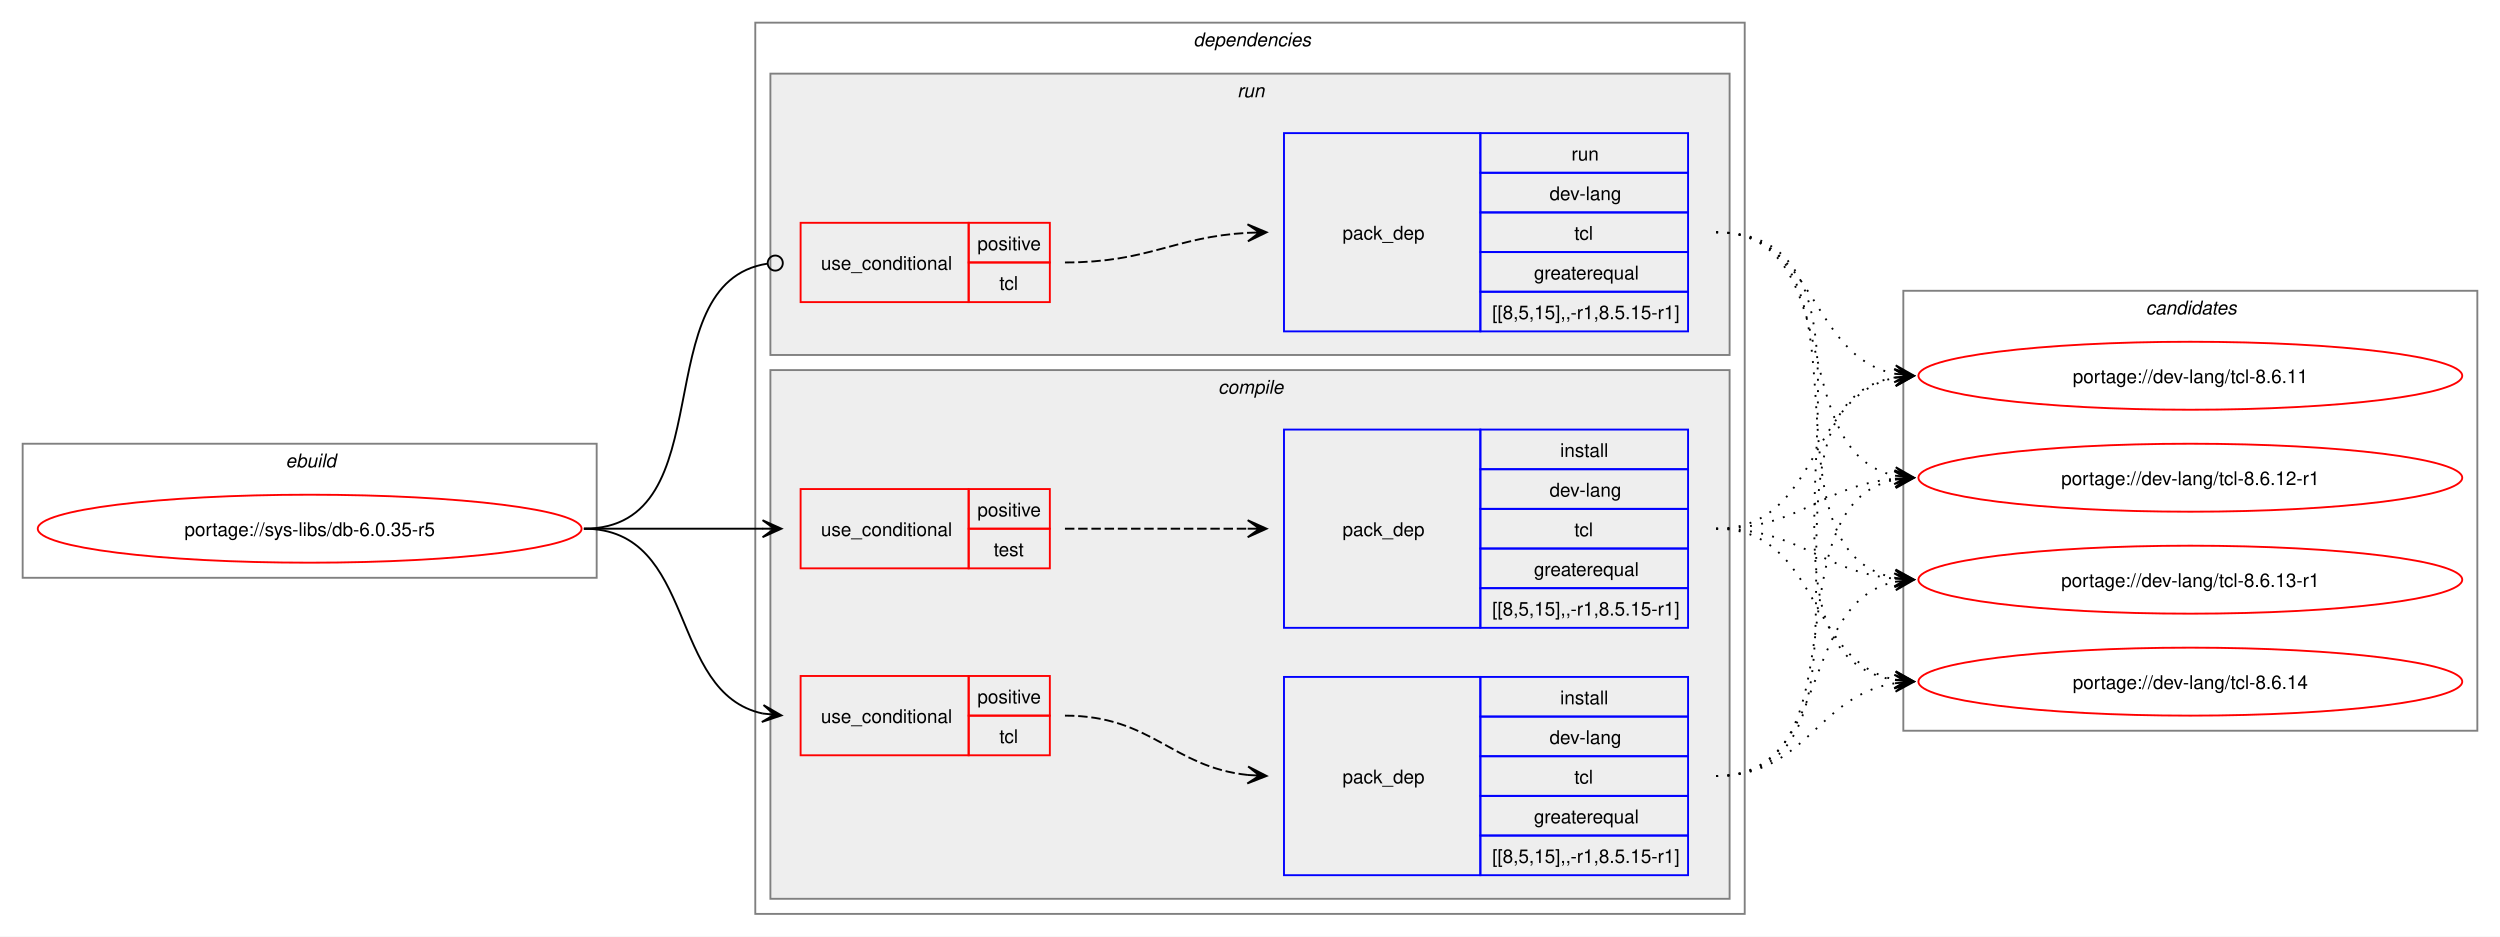
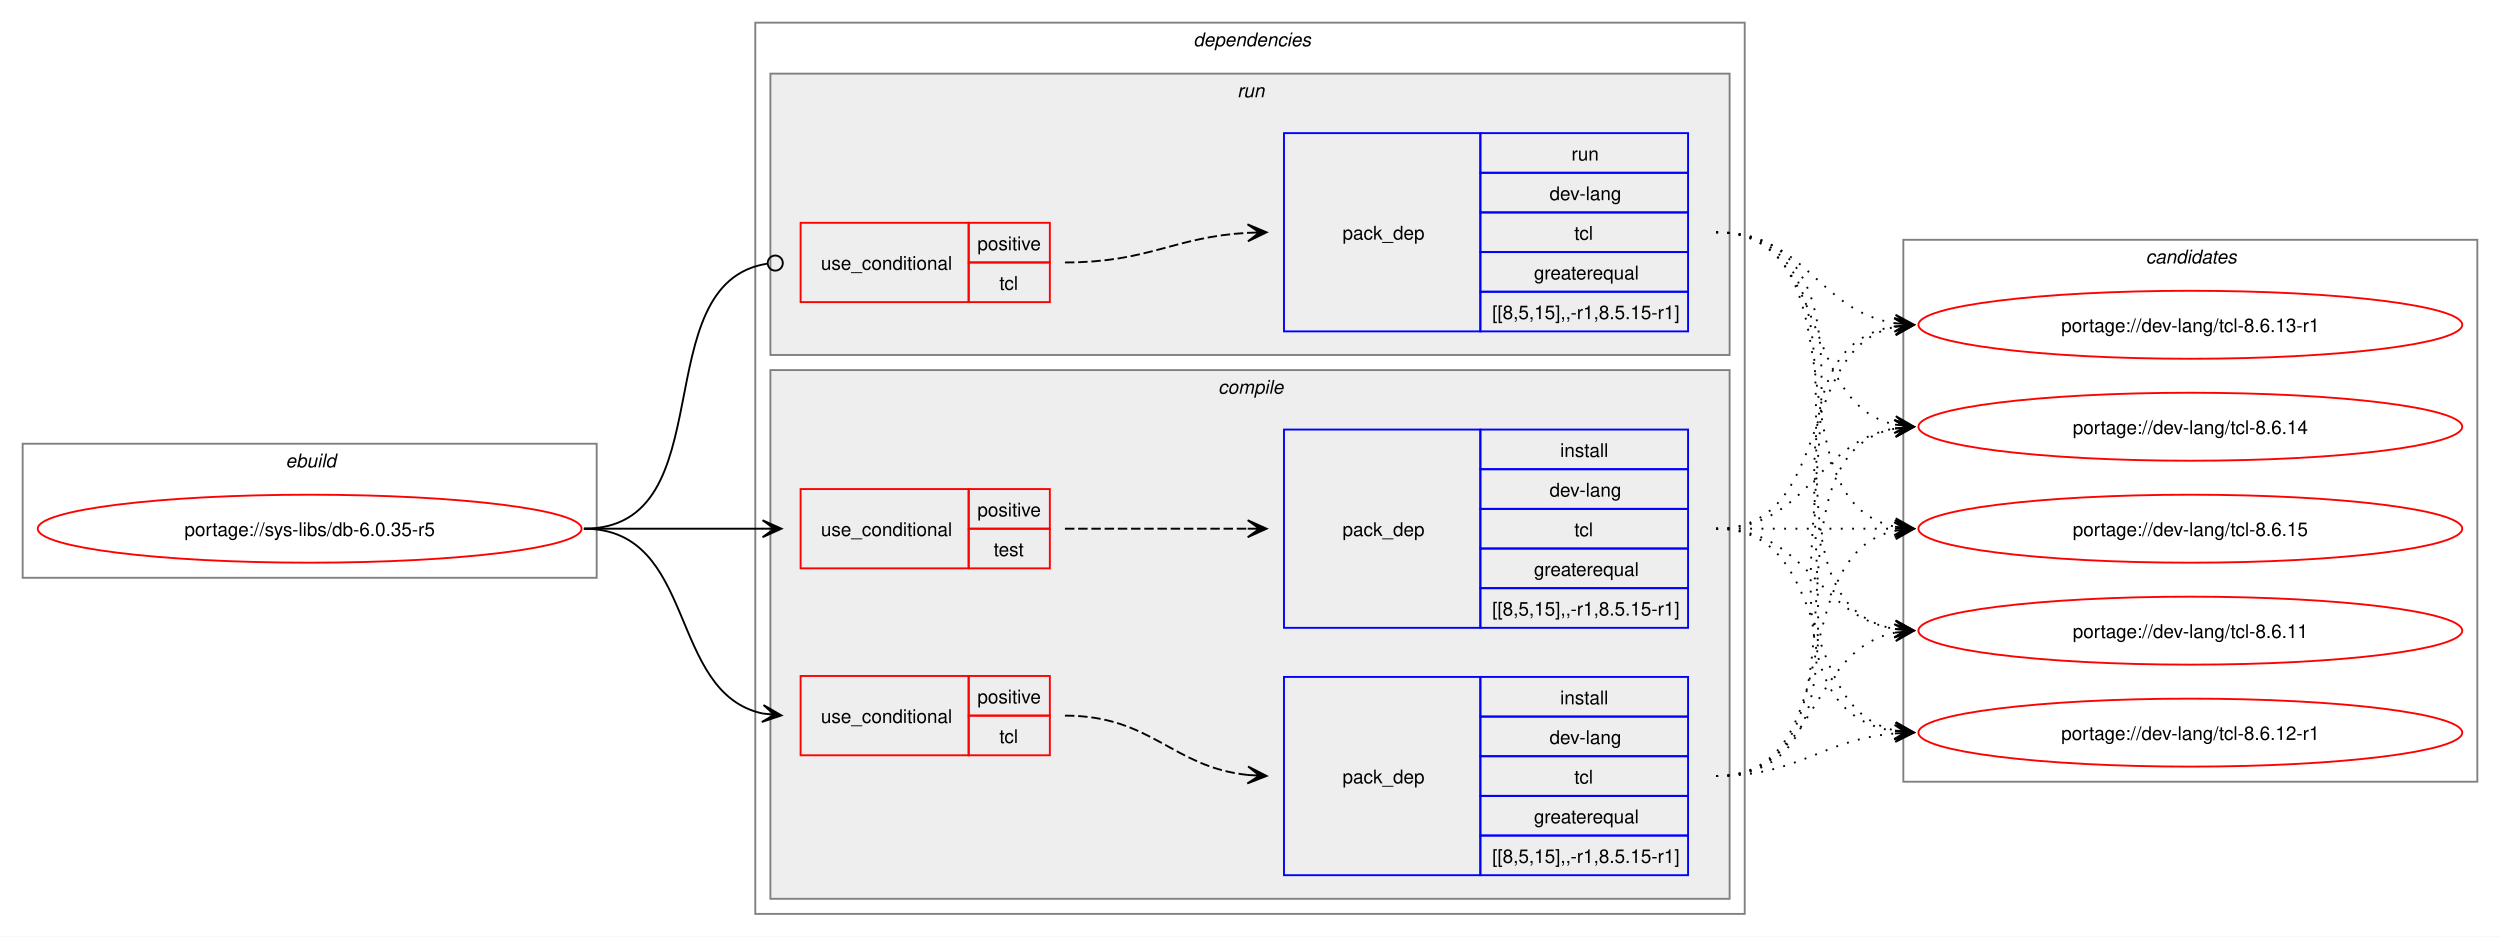
<svg xmlns="http://www.w3.org/2000/svg" xmlns:xlink="http://www.w3.org/1999/xlink" width="1324pt" height="496pt" viewBox="0.00 0.00 1324.00 496.00">
  <g id="graph0" class="graph" transform="scale(1 1) rotate(0) translate(4 492)">
    <polygon fill="white" stroke="none" points="-4,4 -4,-492 1320,-492 1320,4 -4,4" />
    <g id="clust1" class="cluster">
      <polygon fill="none" stroke="gray" points="8,-186 8,-257 312,-257 312,-186 8,-186" />
      <text text-anchor="start" x="147.25" y="-244.5" font-family="Helvetica,sans-Serif" font-style="italic" font-size="10.00">ebuild</text>
    </g>
    <g id="clust2" class="cluster">
      <polygon fill="none" stroke="gray" points="396,-8 396,-480 920,-480 920,-8 396,-8" />
      <text text-anchor="start" x="628" y="-467.5" font-family="Helvetica,sans-Serif" font-style="italic" font-size="10.00">dependencies</text>
    </g>
    <g id="clust3" class="cluster">
      <polygon fill="#eeeeee" stroke="gray" points="404,-16 404,-296 912,-296 912,-16 404,-16" />
      <text text-anchor="start" x="641.12" y="-283.5" font-family="Helvetica,sans-Serif" font-style="italic" font-size="10.00">compile</text>
    </g>
    <g id="clust9" class="cluster">
      <polygon fill="#eeeeee" stroke="gray" points="404,-304 404,-453 912,-453 912,-304 404,-304" />
      <text text-anchor="start" x="651.25" y="-440.5" font-family="Helvetica,sans-Serif" font-style="italic" font-size="10.00">run</text>
    </g>
    <g id="clust12" class="cluster">
-       <polygon fill="none" stroke="gray" points="1004,-105 1004,-338 1308,-338 1308,-105 1004,-105" />
-       <text text-anchor="start" x="1132.38" y="-325.5" font-family="Helvetica,sans-Serif" font-style="italic" font-size="10.00">candidates</text>
+       <polygon fill="none" stroke="gray" points="1004,-78 1004,-365 1308,-365 1308,-78 1004,-78" />
+       <text text-anchor="start" x="1132.38" y="-352.5" font-family="Helvetica,sans-Serif" font-style="italic" font-size="10.00">candidates</text>
    </g>
    <g id="node1" class="node">
      <g id="a_node1">
        <a xlink:href="../sys-libs/db-6.0.35-r5.svg" xlink:title="portage://sys-libs/db-6.0.35-r5">
          <ellipse fill="none" stroke="red" cx="160" cy="-212" rx="144" ry="18" />
          <text text-anchor="middle" x="160" y="-208.12" font-family="Helvetica,sans-Serif" font-size="10.00">portage://sys-libs/db-6.0.35-r5</text>
        </a>
      </g>
    </g>
    <g id="node2" class="node">
      <polygon fill="none" stroke="red" points="420,-92 420,-134 509,-134 509,-92 420,-92" />
      <text text-anchor="start" x="430.75" y="-109.12" font-family="Helvetica,sans-Serif" font-size="10.00">use_conditional</text>
      <polygon fill="none" stroke="red" points="509,-113 509,-134 552,-134 552,-113 509,-113" />
      <text text-anchor="start" x="513.62" y="-119.5" font-family="Helvetica,sans-Serif" font-size="10.00">positive</text>
      <polygon fill="none" stroke="red" points="509,-92 509,-113 552,-113 552,-92 509,-92" />
      <text text-anchor="start" x="525.25" y="-98.5" font-family="Helvetica,sans-Serif" font-size="10.00">tcl</text>
    </g>
    <g id="edge2" class="edge">
      <path fill="none" stroke="black" d="M305.23,-212C365.62,-212 349.19,-124.99 399.97,-114.11" />
      <polygon fill="black" stroke="black" points="409.86,-113.12 400.36,-118.6 406.1,-113.5 399.91,-114.12 399.91,-114.12 399.91,-114.12 406.1,-113.5 399.46,-109.64 409.86,-113.12" />
    </g>
    <g id="node4" class="node">
      <polygon fill="none" stroke="red" points="420,-191 420,-233 509,-233 509,-191 420,-191" />
      <text text-anchor="start" x="430.75" y="-208.12" font-family="Helvetica,sans-Serif" font-size="10.00">use_conditional</text>
      <polygon fill="none" stroke="red" points="509,-212 509,-233 552,-233 552,-212 509,-212" />
      <text text-anchor="start" x="513.62" y="-218.5" font-family="Helvetica,sans-Serif" font-size="10.00">positive</text>
      <polygon fill="none" stroke="red" points="509,-191 509,-212 552,-212 552,-191 509,-191" />
      <text text-anchor="start" x="522.25" y="-197.5" font-family="Helvetica,sans-Serif" font-size="10.00">test</text>
    </g>
    <g id="edge4" class="edge">
      <path fill="none" stroke="black" d="M305.23,-212C348.41,-212 361.87,-212 400.17,-212" />
      <polygon fill="black" stroke="black" points="409.85,-212 399.85,-216.5 406.07,-212 399.85,-212 399.85,-212 399.85,-212 406.07,-212 399.85,-207.5 409.85,-212" />
    </g>
    <g id="node6" class="node">
      <polygon fill="none" stroke="red" points="420,-332 420,-374 509,-374 509,-332 420,-332" />
      <text text-anchor="start" x="430.75" y="-349.12" font-family="Helvetica,sans-Serif" font-size="10.00">use_conditional</text>
      <polygon fill="none" stroke="red" points="509,-353 509,-374 552,-374 552,-353 509,-353" />
      <text text-anchor="start" x="513.62" y="-359.5" font-family="Helvetica,sans-Serif" font-size="10.00">positive</text>
      <polygon fill="none" stroke="red" points="509,-332 509,-353 552,-353 552,-332 509,-332" />
      <text text-anchor="start" x="525.25" y="-338.5" font-family="Helvetica,sans-Serif" font-size="10.00">tcl</text>
    </g>
    <g id="edge6" class="edge">
      <path fill="none" stroke="black" d="M305.23,-212C380.53,-212 336.49,-342.2 402.46,-352.37" />
      <ellipse fill="none" stroke="black" cx="406.58" cy="-352.67" rx="4" ry="4" />
    </g>
    <g id="node3" class="node">
      <polygon fill="none" stroke="blue" points="676,-28.5 676,-133.5 780,-133.5 780,-28.5 676,-28.5" />
      <text text-anchor="start" x="707" y="-77.12" font-family="Helvetica,sans-Serif" font-size="10.00">pack_dep</text>
      <polygon fill="none" stroke="blue" points="780,-112.5 780,-133.5 890,-133.5 890,-112.5 780,-112.5" />
      <text text-anchor="start" x="822.25" y="-119" font-family="Helvetica,sans-Serif" font-size="10.00">install</text>
      <polygon fill="none" stroke="blue" points="780,-91.5 780,-112.5 890,-112.5 890,-91.5 780,-91.5" />
      <text text-anchor="start" x="816.62" y="-98" font-family="Helvetica,sans-Serif" font-size="10.00">dev-lang</text>
      <polygon fill="none" stroke="blue" points="780,-70.5 780,-91.5 890,-91.5 890,-70.5 780,-70.5" />
      <text text-anchor="start" x="829.75" y="-77" font-family="Helvetica,sans-Serif" font-size="10.00">tcl</text>
      <polygon fill="none" stroke="blue" points="780,-49.5 780,-70.5 890,-70.5 890,-49.5 780,-49.5" />
      <text text-anchor="start" x="808.38" y="-56" font-family="Helvetica,sans-Serif" font-size="10.00">greaterequal</text>
      <polygon fill="none" stroke="blue" points="780,-28.5 780,-49.5 890,-49.5 890,-28.5 780,-28.5" />
      <text text-anchor="start" x="786.25" y="-35" font-family="Helvetica,sans-Serif" font-size="10.00">[[8,5,15],,-r1,8.5.15-r1]</text>
    </g>
    <g id="edge1" class="edge">
      <path fill="none" stroke="black" stroke-dasharray="5,2" d="M560,-113C606.15,-113 616.45,-85.8 657,-81.56" />
      <polygon fill="black" stroke="black" points="666.78,-81.06 657.02,-86.06 663.01,-81.25 656.8,-81.57 656.8,-81.57 656.8,-81.57 663.01,-81.25 656.57,-77.07 666.78,-81.06" />
    </g>
    <g id="node8" class="node">
      <g id="a_node8">
-         <a xlink:href="../dev-lang/tcl-8.6.14.svg" xlink:title="portage://dev-lang/tcl-8.6.14">
-           <ellipse fill="none" stroke="red" cx="1156" cy="-131" rx="144" ry="18" />
-           <text text-anchor="middle" x="1156" y="-127.12" font-family="Helvetica,sans-Serif" font-size="10.00">portage://dev-lang/tcl-8.6.14</text>
+         <a xlink:href="../dev-lang/tcl-8.6.15.svg" xlink:title="portage://dev-lang/tcl-8.6.15">
+           <ellipse fill="none" stroke="red" cx="1156" cy="-212" rx="144" ry="18" />
+           <text text-anchor="middle" x="1156" y="-208.12" font-family="Helvetica,sans-Serif" font-size="10.00">portage://dev-lang/tcl-8.6.15</text>
        </a>
      </g>
    </g>
    <g id="edge7" class="edge">
-       <path fill="none" stroke="black" stroke-dasharray="1,5" d="M904.89,-81C952.96,-81 958.16,-123.67 999.7,-130.17" />
-       <polygon fill="black" stroke="black" points="1009.55,-130.91 999.24,-134.65 1005.78,-130.63 999.58,-130.16 999.58,-130.16 999.58,-130.16 1005.78,-130.63 999.91,-125.68 1009.55,-130.91" />
+       <path fill="none" stroke="black" stroke-dasharray="1,5" d="M904.89,-81C975.8,-81 940.2,-198.55 999.88,-210.95" />
+       <polygon fill="black" stroke="black" points="1009.55,-211.88 999.17,-215.4 1005.79,-211.52 999.6,-210.92 999.6,-210.92 999.6,-210.92 1005.79,-211.52 1000.03,-206.44 1009.55,-211.88" />
    </g>
    <g id="node9" class="node">
      <g id="a_node9">
-         <a xlink:href="../dev-lang/tcl-8.6.13-r1.svg" xlink:title="portage://dev-lang/tcl-8.6.13-r1">
-           <ellipse fill="none" stroke="red" cx="1156" cy="-185" rx="144" ry="18" />
-           <text text-anchor="middle" x="1156" y="-181.12" font-family="Helvetica,sans-Serif" font-size="10.00">portage://dev-lang/tcl-8.6.13-r1</text>
+         <a xlink:href="../dev-lang/tcl-8.6.14.svg" xlink:title="portage://dev-lang/tcl-8.6.14">
+           <ellipse fill="none" stroke="red" cx="1156" cy="-266" rx="144" ry="18" />
+           <text text-anchor="middle" x="1156" y="-262.12" font-family="Helvetica,sans-Serif" font-size="10.00">portage://dev-lang/tcl-8.6.14</text>
        </a>
      </g>
    </g>
    <g id="edge8" class="edge">
-       <path fill="none" stroke="black" stroke-dasharray="1,5" d="M904.89,-81C966.86,-81 947.62,-172.79 999.76,-183.9" />
-       <polygon fill="black" stroke="black" points="1009.55,-184.88 999.16,-188.36 1005.79,-184.5 999.6,-183.89 999.6,-183.89 999.6,-183.89 1005.79,-184.5 1000.05,-179.41 1009.55,-184.88" />
+       <path fill="none" stroke="black" stroke-dasharray="1,5" d="M904.89,-81C995.74,-81 922.59,-251.14 999.98,-265.09" />
+       <polygon fill="black" stroke="black" points="1009.55,-265.9 999.21,-269.54 1005.78,-265.58 999.59,-265.06 999.59,-265.06 999.59,-265.06 1005.78,-265.58 999.96,-260.57 1009.55,-265.9" />
    </g>
    <g id="node10" class="node">
      <g id="a_node10">
-         <a xlink:href="../dev-lang/tcl-8.6.12-r1.svg" xlink:title="portage://dev-lang/tcl-8.6.12-r1">
-           <ellipse fill="none" stroke="red" cx="1156" cy="-239" rx="144" ry="18" />
-           <text text-anchor="middle" x="1156" y="-235.12" font-family="Helvetica,sans-Serif" font-size="10.00">portage://dev-lang/tcl-8.6.12-r1</text>
+         <a xlink:href="../dev-lang/tcl-8.6.13-r1.svg" xlink:title="portage://dev-lang/tcl-8.6.13-r1">
+           <ellipse fill="none" stroke="red" cx="1156" cy="-320" rx="144" ry="18" />
+           <text text-anchor="middle" x="1156" y="-316.12" font-family="Helvetica,sans-Serif" font-size="10.00">portage://dev-lang/tcl-8.6.13-r1</text>
        </a>
      </g>
    </g>
    <g id="edge9" class="edge">
-       <path fill="none" stroke="black" stroke-dasharray="1,5" d="M904.89,-81C985.46,-81 931.83,-224.53 999.82,-237.99" />
-       <polygon fill="black" stroke="black" points="1009.55,-238.89 999.18,-242.45 1005.79,-238.54 999.59,-237.97 999.59,-237.97 999.59,-237.97 1005.79,-238.54 1000.01,-233.49 1009.55,-238.89" />
+       <path fill="none" stroke="black" stroke-dasharray="1,5" d="M904.89,-81C1017.1,-81 902.95,-303.94 999.68,-319.18" />
+       <polygon fill="black" stroke="black" points="1009.55,-319.91 999.25,-323.66 1005.78,-319.63 999.58,-319.17 999.58,-319.17 999.58,-319.17 1005.78,-319.63 999.91,-314.69 1009.55,-319.91" />
    </g>
    <g id="node11" class="node">
      <g id="a_node11">
+         <a xlink:href="../dev-lang/tcl-8.6.12-r1.svg" xlink:title="portage://dev-lang/tcl-8.6.12-r1">
+           <ellipse fill="none" stroke="red" cx="1156" cy="-104" rx="144" ry="18" />
+           <text text-anchor="middle" x="1156" y="-100.12" font-family="Helvetica,sans-Serif" font-size="10.00">portage://dev-lang/tcl-8.6.12-r1</text>
+         </a>
+       </g>
+     </g>
+     <g id="edge10" class="edge">
+       <path fill="none" stroke="black" stroke-dasharray="1,5" d="M904.89,-81C949.09,-81 960.78,-100.38 999.65,-103.56" />
+       <polygon fill="black" stroke="black" points="1009.55,-103.95 999.38,-108.05 1005.77,-103.8 999.56,-103.56 999.56,-103.56 999.56,-103.56 1005.77,-103.8 999.73,-99.06 1009.55,-103.95" />
+     </g>
+     <g id="node12" class="node">
+       <g id="a_node12">
        <a xlink:href="../dev-lang/tcl-8.6.11.svg" xlink:title="portage://dev-lang/tcl-8.6.11">
-           <ellipse fill="none" stroke="red" cx="1156" cy="-293" rx="144" ry="18" />
-           <text text-anchor="middle" x="1156" y="-289.12" font-family="Helvetica,sans-Serif" font-size="10.00">portage://dev-lang/tcl-8.6.11</text>
-         </a>
-       </g>
-     </g>
-     <g id="edge10" class="edge">
-       <path fill="none" stroke="black" stroke-dasharray="1,5" d="M904.89,-81C1006.2,-81 913.12,-277.16 999.62,-292.1" />
-       <polygon fill="black" stroke="black" points="1009.55,-292.9 999.22,-296.58 1005.78,-292.6 999.58,-292.1 999.58,-292.1 999.58,-292.1 1005.78,-292.6 999.95,-287.61 1009.55,-292.9" />
+           <ellipse fill="none" stroke="red" cx="1156" cy="-158" rx="144" ry="18" />
+           <text text-anchor="middle" x="1156" y="-154.12" font-family="Helvetica,sans-Serif" font-size="10.00">portage://dev-lang/tcl-8.6.11</text>
+         </a>
+       </g>
+     </g>
+     <g id="edge11" class="edge">
+       <path fill="none" stroke="black" stroke-dasharray="1,5" d="M904.89,-81C959.1,-81 953.69,-147.83 999.75,-156.97" />
+       <polygon fill="black" stroke="black" points="1009.55,-157.89 999.18,-161.44 1005.79,-157.53 999.6,-156.96 999.6,-156.96 999.6,-156.96 1005.79,-157.53 1000.02,-152.47 1009.55,-157.89" />
    </g>
    <g id="node5" class="node">
      <polygon fill="none" stroke="blue" points="676,-159.5 676,-264.5 780,-264.5 780,-159.5 676,-159.5" />
      <text text-anchor="start" x="707" y="-208.12" font-family="Helvetica,sans-Serif" font-size="10.00">pack_dep</text>
      <polygon fill="none" stroke="blue" points="780,-243.5 780,-264.5 890,-264.5 890,-243.5 780,-243.5" />
      <text text-anchor="start" x="822.25" y="-250" font-family="Helvetica,sans-Serif" font-size="10.00">install</text>
      <polygon fill="none" stroke="blue" points="780,-222.5 780,-243.5 890,-243.5 890,-222.5 780,-222.5" />
      <text text-anchor="start" x="816.62" y="-229" font-family="Helvetica,sans-Serif" font-size="10.00">dev-lang</text>
      <polygon fill="none" stroke="blue" points="780,-201.5 780,-222.5 890,-222.5 890,-201.5 780,-201.5" />
      <text text-anchor="start" x="829.75" y="-208" font-family="Helvetica,sans-Serif" font-size="10.00">tcl</text>
      <polygon fill="none" stroke="blue" points="780,-180.5 780,-201.5 890,-201.5 890,-180.5 780,-180.5" />
      <text text-anchor="start" x="808.38" y="-187" font-family="Helvetica,sans-Serif" font-size="10.00">greaterequal</text>
      <polygon fill="none" stroke="blue" points="780,-159.5 780,-180.5 890,-180.5 890,-159.5 780,-159.5" />
      <text text-anchor="start" x="786.25" y="-166" font-family="Helvetica,sans-Serif" font-size="10.00">[[8,5,15],,-r1,8.5.15-r1]</text>
    </g>
    <g id="edge3" class="edge">
      <path fill="none" stroke="black" stroke-dasharray="5,2" d="M560,-212C604.06,-212 617.79,-212 656.87,-212" />
      <polygon fill="black" stroke="black" points="666.78,-212 656.78,-216.5 663,-212 656.78,-212 656.78,-212 656.78,-212 663,-212 656.78,-207.5 666.78,-212" />
    </g>
-     <g id="edge11" class="edge">
-       <path fill="none" stroke="black" stroke-dasharray="1,5" d="M904.89,-212C960.2,-212 952.88,-141.4 999.87,-132.02" />
-       <polygon fill="black" stroke="black" points="1009.55,-131.11 1000.02,-136.53 1005.79,-131.47 999.6,-132.05 999.6,-132.05 999.6,-132.05 1005.79,-131.47 999.18,-127.57 1009.55,-131.11" />
-     </g>
    <g id="edge12" class="edge">
-       <path fill="none" stroke="black" stroke-dasharray="1,5" d="M904.89,-212C949.47,-212 960.5,-189.25 999.57,-185.52" />
-       <polygon fill="black" stroke="black" points="1009.55,-185.06 999.77,-190.01 1005.77,-185.23 999.56,-185.52 999.56,-185.52 999.56,-185.52 1005.77,-185.23 999.35,-181.02 1009.55,-185.06" />
+       <path fill="none" stroke="black" stroke-dasharray="1,5" d="M904.89,-212C948.08,-212 961.54,-212 999.86,-212" />
+       <polygon fill="black" stroke="black" points="1009.55,-212 999.55,-216.5 1005.77,-212 999.55,-212 999.55,-212 999.55,-212 1005.77,-212 999.55,-207.5 1009.55,-212" />
    </g>
    <g id="edge13" class="edge">
-       <path fill="none" stroke="black" stroke-dasharray="1,5" d="M904.89,-212C949.47,-212 960.5,-234.75 999.57,-238.48" />
-       <polygon fill="black" stroke="black" points="1009.55,-238.94 999.35,-242.98 1005.77,-238.77 999.56,-238.48 999.56,-238.48 999.56,-238.48 1005.77,-238.77 999.77,-233.99 1009.55,-238.94" />
+       <path fill="none" stroke="black" stroke-dasharray="1,5" d="M904.89,-212C953.79,-212 957.62,-258.28 999.83,-265.15" />
+       <polygon fill="black" stroke="black" points="1009.55,-265.91 999.23,-269.62 1005.78,-265.61 999.58,-265.13 999.58,-265.13 999.58,-265.13 1005.78,-265.61 999.93,-260.65 1009.55,-265.91" />
    </g>
    <g id="edge14" class="edge">
-       <path fill="none" stroke="black" stroke-dasharray="1,5" d="M904.89,-212C960.2,-212 952.88,-282.6 999.87,-291.98" />
-       <polygon fill="black" stroke="black" points="1009.55,-292.89 999.18,-296.43 1005.79,-292.53 999.6,-291.95 999.6,-291.95 999.6,-291.95 1005.79,-292.53 1000.02,-287.47 1009.55,-292.89" />
+       <path fill="none" stroke="black" stroke-dasharray="1,5" d="M904.89,-212C968.17,-212 946.57,-307.71 999.9,-318.93" />
+       <polygon fill="black" stroke="black" points="1009.55,-319.88 999.16,-323.38 1005.79,-319.51 999.6,-318.9 999.6,-318.9 999.6,-318.9 1005.79,-319.51 1000.04,-314.42 1009.55,-319.88" />
+     </g>
+     <g id="edge15" class="edge">
+       <path fill="none" stroke="black" stroke-dasharray="1,5" d="M904.89,-212C968.17,-212 946.57,-116.29 999.9,-105.07" />
+       <polygon fill="black" stroke="black" points="1009.55,-104.12 1000.04,-109.58 1005.79,-104.49 999.6,-105.1 999.6,-105.1 999.6,-105.1 1005.79,-104.49 999.16,-100.62 1009.55,-104.12" />
+     </g>
+     <g id="edge16" class="edge">
+       <path fill="none" stroke="black" stroke-dasharray="1,5" d="M904.89,-212C953.79,-212 957.62,-165.72 999.83,-158.85" />
+       <polygon fill="black" stroke="black" points="1009.55,-158.09 999.93,-163.35 1005.78,-158.39 999.58,-158.87 999.58,-158.87 999.58,-158.87 1005.78,-158.39 999.23,-154.38 1009.55,-158.09" />
    </g>
    <g id="node7" class="node">
      <polygon fill="none" stroke="blue" points="676,-316.5 676,-421.5 780,-421.5 780,-316.5 676,-316.5" />
      <text text-anchor="start" x="707" y="-365.12" font-family="Helvetica,sans-Serif" font-size="10.00">pack_dep</text>
      <polygon fill="none" stroke="blue" points="780,-400.5 780,-421.5 890,-421.5 890,-400.5 780,-400.5" />
      <text text-anchor="start" x="828.25" y="-407" font-family="Helvetica,sans-Serif" font-size="10.00">run</text>
      <polygon fill="none" stroke="blue" points="780,-379.5 780,-400.5 890,-400.5 890,-379.5 780,-379.5" />
      <text text-anchor="start" x="816.62" y="-386" font-family="Helvetica,sans-Serif" font-size="10.00">dev-lang</text>
      <polygon fill="none" stroke="blue" points="780,-358.5 780,-379.5 890,-379.5 890,-358.5 780,-358.5" />
      <text text-anchor="start" x="829.75" y="-365" font-family="Helvetica,sans-Serif" font-size="10.00">tcl</text>
      <polygon fill="none" stroke="blue" points="780,-337.5 780,-358.5 890,-358.5 890,-337.5 780,-337.5" />
      <text text-anchor="start" x="808.38" y="-344" font-family="Helvetica,sans-Serif" font-size="10.00">greaterequal</text>
      <polygon fill="none" stroke="blue" points="780,-316.5 780,-337.5 890,-337.5 890,-316.5 780,-316.5" />
      <text text-anchor="start" x="786.25" y="-323" font-family="Helvetica,sans-Serif" font-size="10.00">[[8,5,15],,-r1,8.5.15-r1]</text>
    </g>
    <g id="edge5" class="edge">
      <path fill="none" stroke="black" stroke-dasharray="5,2" d="M560,-353C604.64,-353 617.48,-366.54 657.03,-368.71" />
      <polygon fill="black" stroke="black" points="666.78,-368.97 656.67,-373.2 663,-368.87 656.79,-368.7 656.79,-368.7 656.79,-368.7 663,-368.87 656.91,-364.2 666.78,-368.97" />
    </g>
-     <g id="edge15" class="edge">
-       <path fill="none" stroke="black" stroke-dasharray="1,5" d="M904.89,-369C1016.7,-369 903.3,-146.99 999.72,-131.82" />
-       <polygon fill="black" stroke="black" points="1009.55,-131.09 999.91,-136.31 1005.78,-131.37 999.58,-131.83 999.58,-131.83 999.58,-131.83 1005.78,-131.37 999.25,-127.34 1009.55,-131.09" />
-     </g>
-     <g id="edge16" class="edge">
-       <path fill="none" stroke="black" stroke-dasharray="1,5" d="M904.89,-369C995.37,-369 922.91,-199.78 1000.03,-185.9" />
-       <polygon fill="black" stroke="black" points="1009.55,-185.1 999.96,-190.42 1005.78,-185.42 999.59,-185.94 999.59,-185.94 999.59,-185.94 1005.78,-185.42 999.21,-181.46 1009.55,-185.1" />
-     </g>
    <g id="edge17" class="edge">
-       <path fill="none" stroke="black" stroke-dasharray="1,5" d="M904.89,-369C975.47,-369 940.47,-252.35 999.92,-240.05" />
-       <polygon fill="black" stroke="black" points="1009.55,-239.12 1000.03,-244.56 1005.79,-239.48 999.6,-240.08 999.6,-240.08 999.6,-240.08 1005.79,-239.48 999.17,-235.6 1009.55,-239.12" />
+       <path fill="none" stroke="black" stroke-dasharray="1,5" d="M904.89,-369C985.11,-369 932.14,-226.37 999.87,-213" />
+       <polygon fill="black" stroke="black" points="1009.55,-212.11 1000.01,-217.51 1005.79,-212.46 999.59,-213.03 999.59,-213.03 999.59,-213.03 1005.79,-212.46 999.18,-208.55 1009.55,-212.11" />
    </g>
    <g id="edge18" class="edge">
-       <path fill="none" stroke="black" stroke-dasharray="1,5" d="M904.89,-369C958.85,-369 953.89,-303.04 999.8,-294.02" />
-       <polygon fill="black" stroke="black" points="1009.55,-293.11 1000.01,-298.52 1005.79,-293.46 999.6,-294.04 999.6,-294.04 999.6,-294.04 1005.79,-293.46 999.18,-289.55 1009.55,-293.11" />
+       <path fill="none" stroke="black" stroke-dasharray="1,5" d="M904.89,-369C966.56,-369 947.86,-278.1 999.8,-267.09" />
+       <polygon fill="black" stroke="black" points="1009.55,-266.12 1000.05,-271.59 1005.79,-266.49 999.6,-267.11 999.6,-267.11 999.6,-267.11 1005.79,-266.49 999.16,-262.63 1009.55,-266.12" />
+     </g>
+     <g id="edge19" class="edge">
+       <path fill="none" stroke="black" stroke-dasharray="1,5" d="M904.89,-369C952.79,-369 958.29,-327.18 999.74,-320.81" />
+       <polygon fill="black" stroke="black" points="1009.55,-320.09 999.91,-325.31 1005.78,-320.37 999.58,-320.82 999.58,-320.82 999.58,-320.82 1005.78,-320.37 999.25,-316.33 1009.55,-320.09" />
+     </g>
+     <g id="edge20" class="edge">
+       <path fill="none" stroke="black" stroke-dasharray="1,5" d="M904.89,-369C1027.75,-369 892.9,-120.3 999.66,-104.76" />
+       <polygon fill="black" stroke="black" points="1009.55,-104.08 999.88,-109.26 1005.78,-104.34 999.57,-104.77 999.57,-104.77 999.57,-104.77 1005.78,-104.34 999.27,-100.28 1009.55,-104.08" />
+     </g>
+     <g id="edge21" class="edge">
+       <path fill="none" stroke="black" stroke-dasharray="1,5" d="M904.89,-369C1005.81,-369 913.46,-173.77 999.66,-158.89" />
+       <polygon fill="black" stroke="black" points="1009.55,-158.1 999.95,-163.39 1005.78,-158.4 999.58,-158.9 999.58,-158.9 999.58,-158.9 1005.78,-158.4 999.22,-154.42 1009.55,-158.1" />
    </g>
  </g>
</svg>
